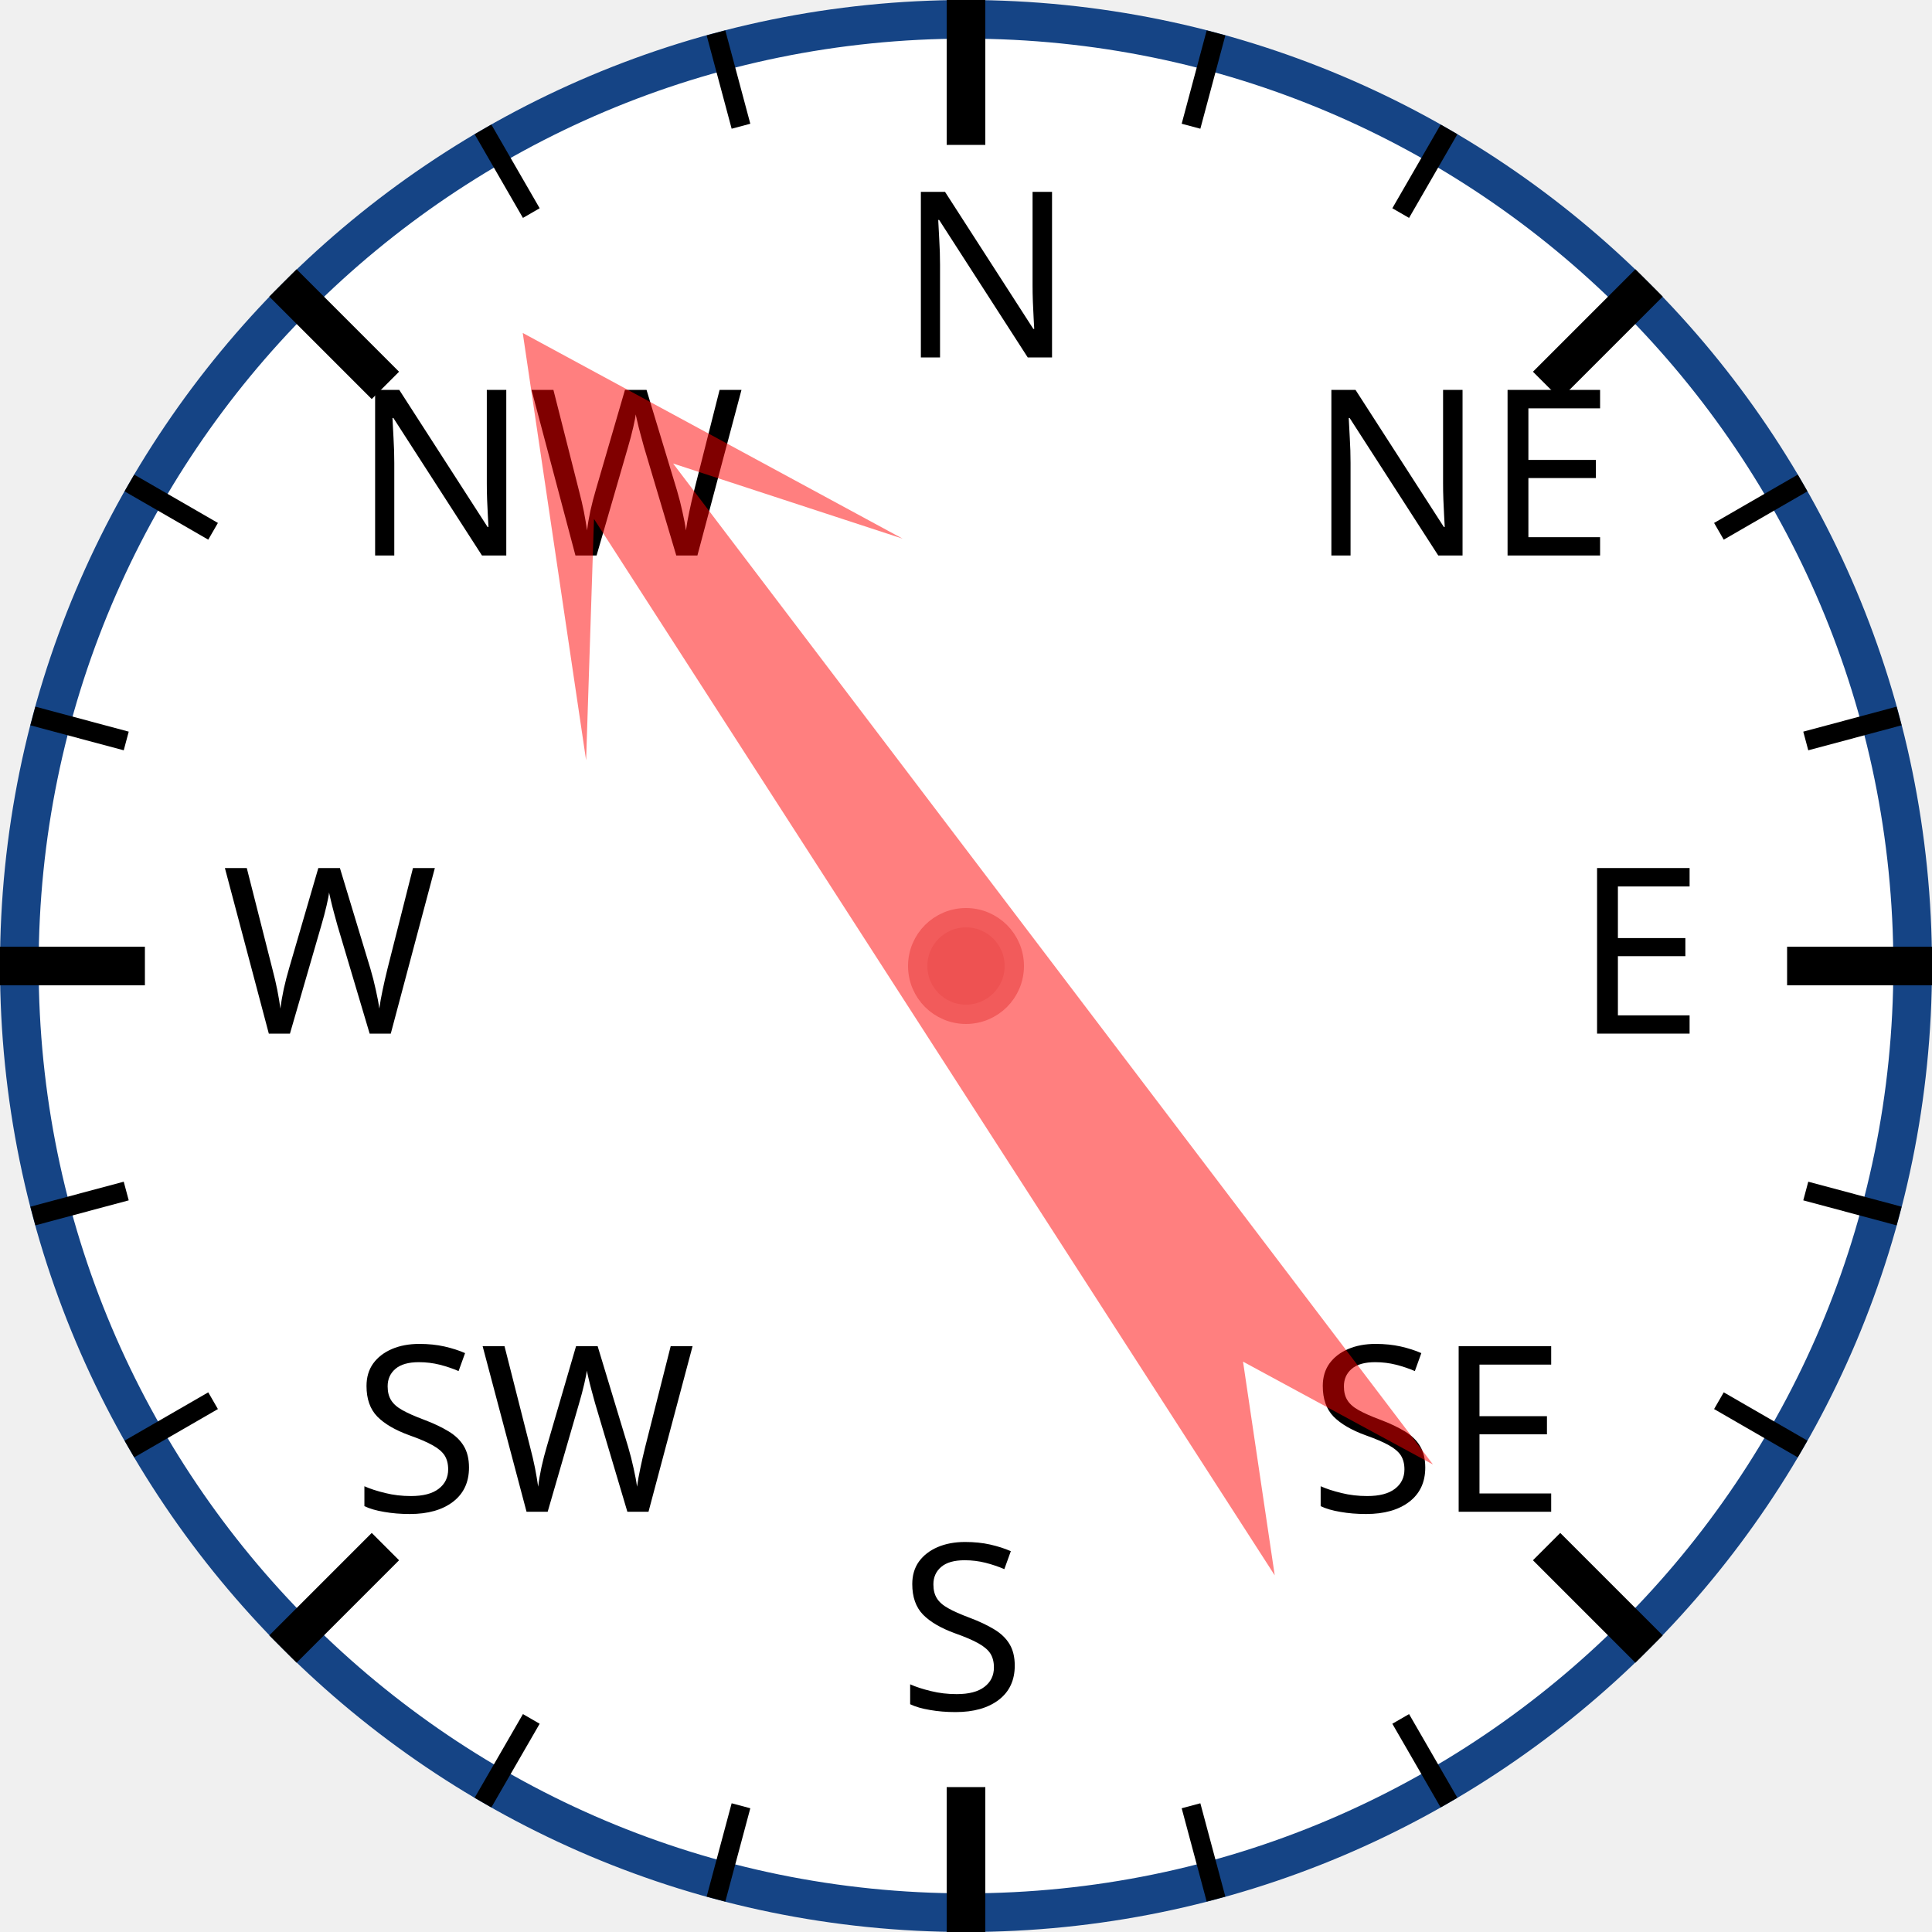
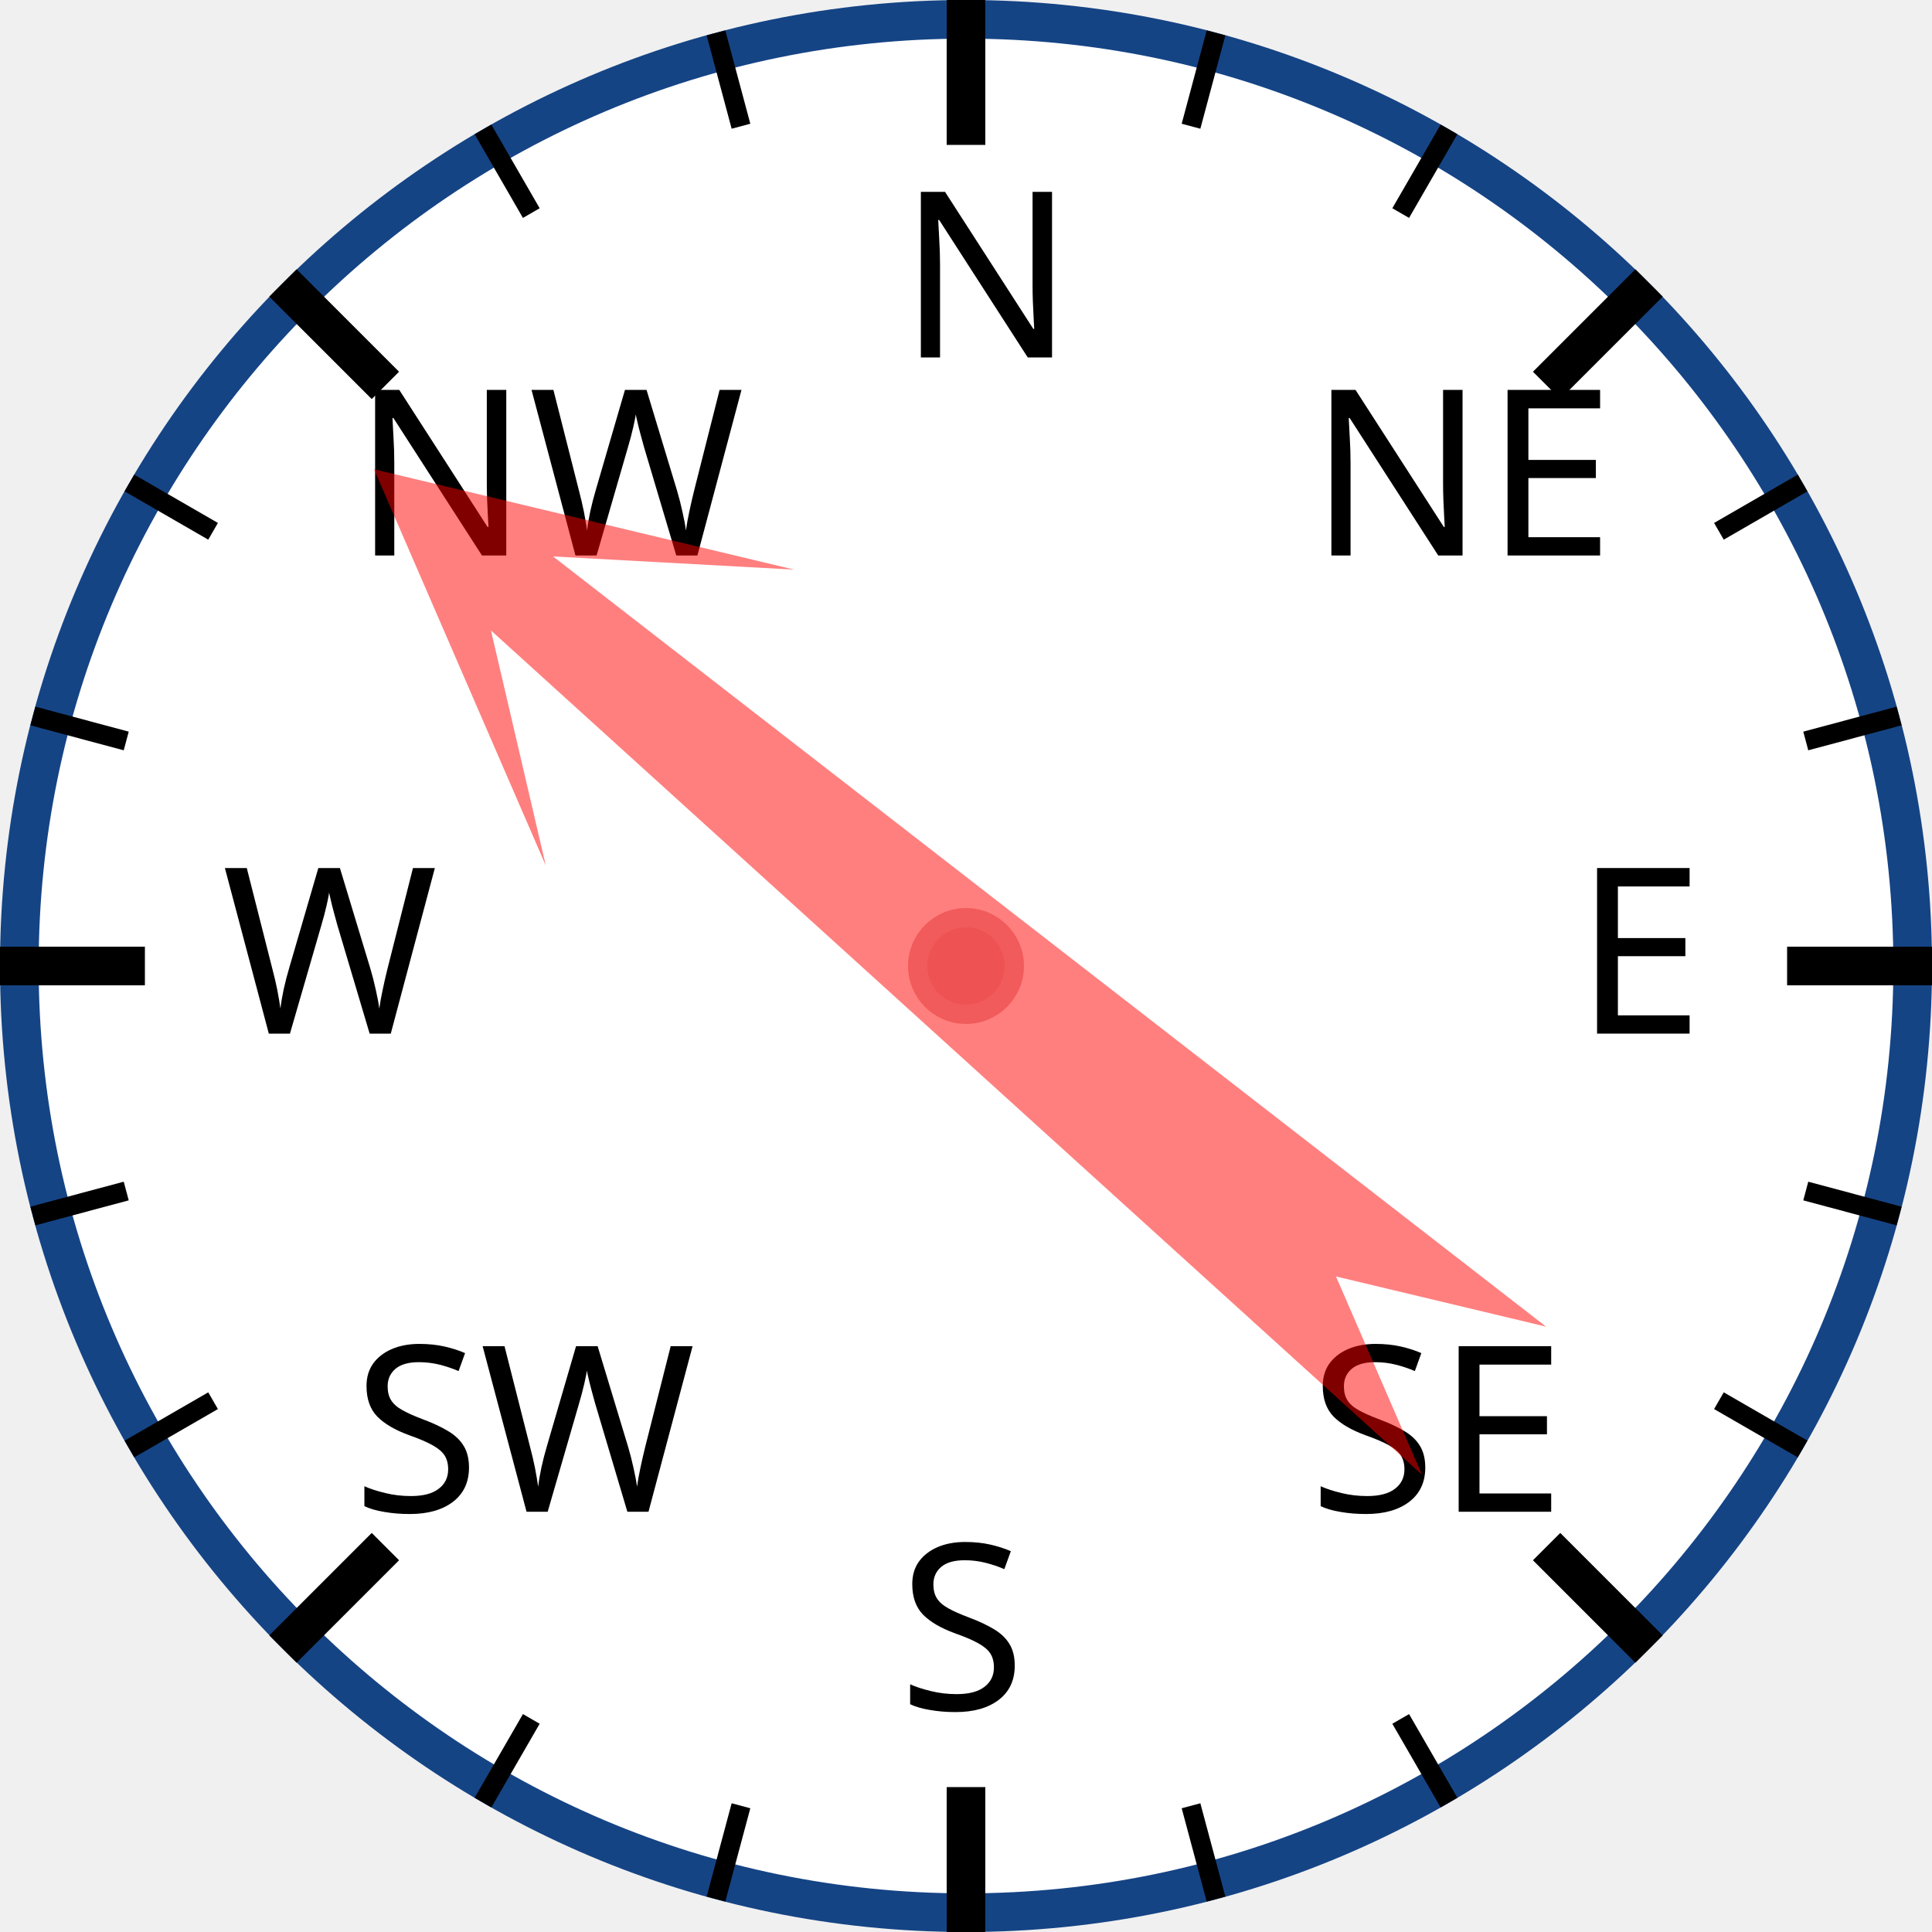
<svg xmlns="http://www.w3.org/2000/svg" width="120px" height="120px" viewBox="0 0 200 200">
  <circle cx="100" cy="100" r="98" style="fill: white; stroke: #154485; stroke-width: 4;" />
  <text x="93.0" y="37.0" style="font-family: sans-serif; font-size: 18pt;">N</text>
  <line x1="100.0" y1="0.0" x2="100.0" y2="15.0" style="stroke: black; stroke-width: 4;" />
  <line x1="74.118" y1="3.407" x2="76.706" y2="13.067" style="stroke: black; stroke-width: 2;" />
  <line x1="50" y1="13.397" x2="55" y2="22.058" style="stroke: black; stroke-width: 2;" />
  <text x="36.503" y="57.503" style="font-family: sans-serif; font-size: 18pt;">NW</text>
  <line x1="29.289" y1="29.289" x2="39.896" y2="39.896" style="stroke: black; stroke-width: 4;" />
  <line x1="13.397" y1="50" x2="22.058" y2="55" style="stroke: black; stroke-width: 2;" />
  <line x1="3.407" y1="74.118" x2="13.067" y2="76.706" style="stroke: black; stroke-width: 2;" />
  <text x="23.0" y="107.0" style="font-family: sans-serif; font-size: 18pt;">W</text>
  <line x1="0.0" y1="100.0" x2="15.0" y2="100.0" style="stroke: black; stroke-width: 4;" />
  <line x1="3.407" y1="125.882" x2="13.067" y2="123.294" style="stroke: black; stroke-width: 2;" />
  <line x1="13.397" y1="150" x2="22.058" y2="145" style="stroke: black; stroke-width: 2;" />
  <text x="36.503" y="156.497" style="font-family: sans-serif; font-size: 18pt;">SW</text>
  <line x1="29.289" y1="170.711" x2="39.896" y2="160.104" style="stroke: black; stroke-width: 4;" />
  <line x1="50" y1="186.603" x2="55" y2="177.942" style="stroke: black; stroke-width: 2;" />
  <line x1="74.118" y1="196.593" x2="76.706" y2="186.933" style="stroke: black; stroke-width: 2;" />
  <text x="93" y="177.0" style="font-family: sans-serif; font-size: 18pt;">S</text>
  <line x1="100" y1="200.0" x2="100" y2="185.0" style="stroke: black; stroke-width: 4;" />
  <line x1="125.882" y1="196.593" x2="123.294" y2="186.933" style="stroke: black; stroke-width: 2;" />
  <line x1="150.0" y1="186.603" x2="145.0" y2="177.942" style="stroke: black; stroke-width: 2;" />
  <text x="135.497" y="156.497" style="font-family: sans-serif; font-size: 18pt;">SE</text>
  <line x1="170.711" y1="170.711" x2="160.104" y2="160.104" style="stroke: black; stroke-width: 4;" />
  <line x1="186.603" y1="150" x2="177.942" y2="145" style="stroke: black; stroke-width: 2;" />
  <line x1="196.593" y1="125.882" x2="186.933" y2="123.294" style="stroke: black; stroke-width: 2;" />
  <text x="163.0" y="107" style="font-family: sans-serif; font-size: 18pt;">E</text>
  <line x1="200.0" y1="100" x2="185.0" y2="100" style="stroke: black; stroke-width: 4;" />
  <line x1="196.593" y1="74.118" x2="186.933" y2="76.706" style="stroke: black; stroke-width: 2;" />
  <line x1="186.603" y1="50" x2="177.942" y2="55" style="stroke: black; stroke-width: 2;" />
  <text x="135.497" y="57.503" style="font-family: sans-serif; font-size: 18pt;">NE</text>
  <line x1="170.711" y1="29.289" x2="160.104" y2="39.896" style="stroke: black; stroke-width: 4;" />
  <line x1="150" y1="13.397" x2="145" y2="22.058" style="stroke: black; stroke-width: 2;" />
  <line x1="125.882" y1="3.407" x2="123.294" y2="13.067" style="stroke: black; stroke-width: 2;" />
-   <polygon points="100 20 120 60 105 40 110 170 100 150 90 170 95 40 80 60" style="fill: red; fill-opacity: 0.5;" transform="rotate(325,100,100)" />
+   <polygon points="100 20 120 60 105 40 110 170 100 150 90 170 95 40 80 60" style="fill: red; fill-opacity: 0.5;" transform="rotate(310,100,100)" />
  <circle cx="100" cy="100" r="5" style="fill: #EE5252; stroke: #F25B5B; stroke-width: 2;" />
</svg>
